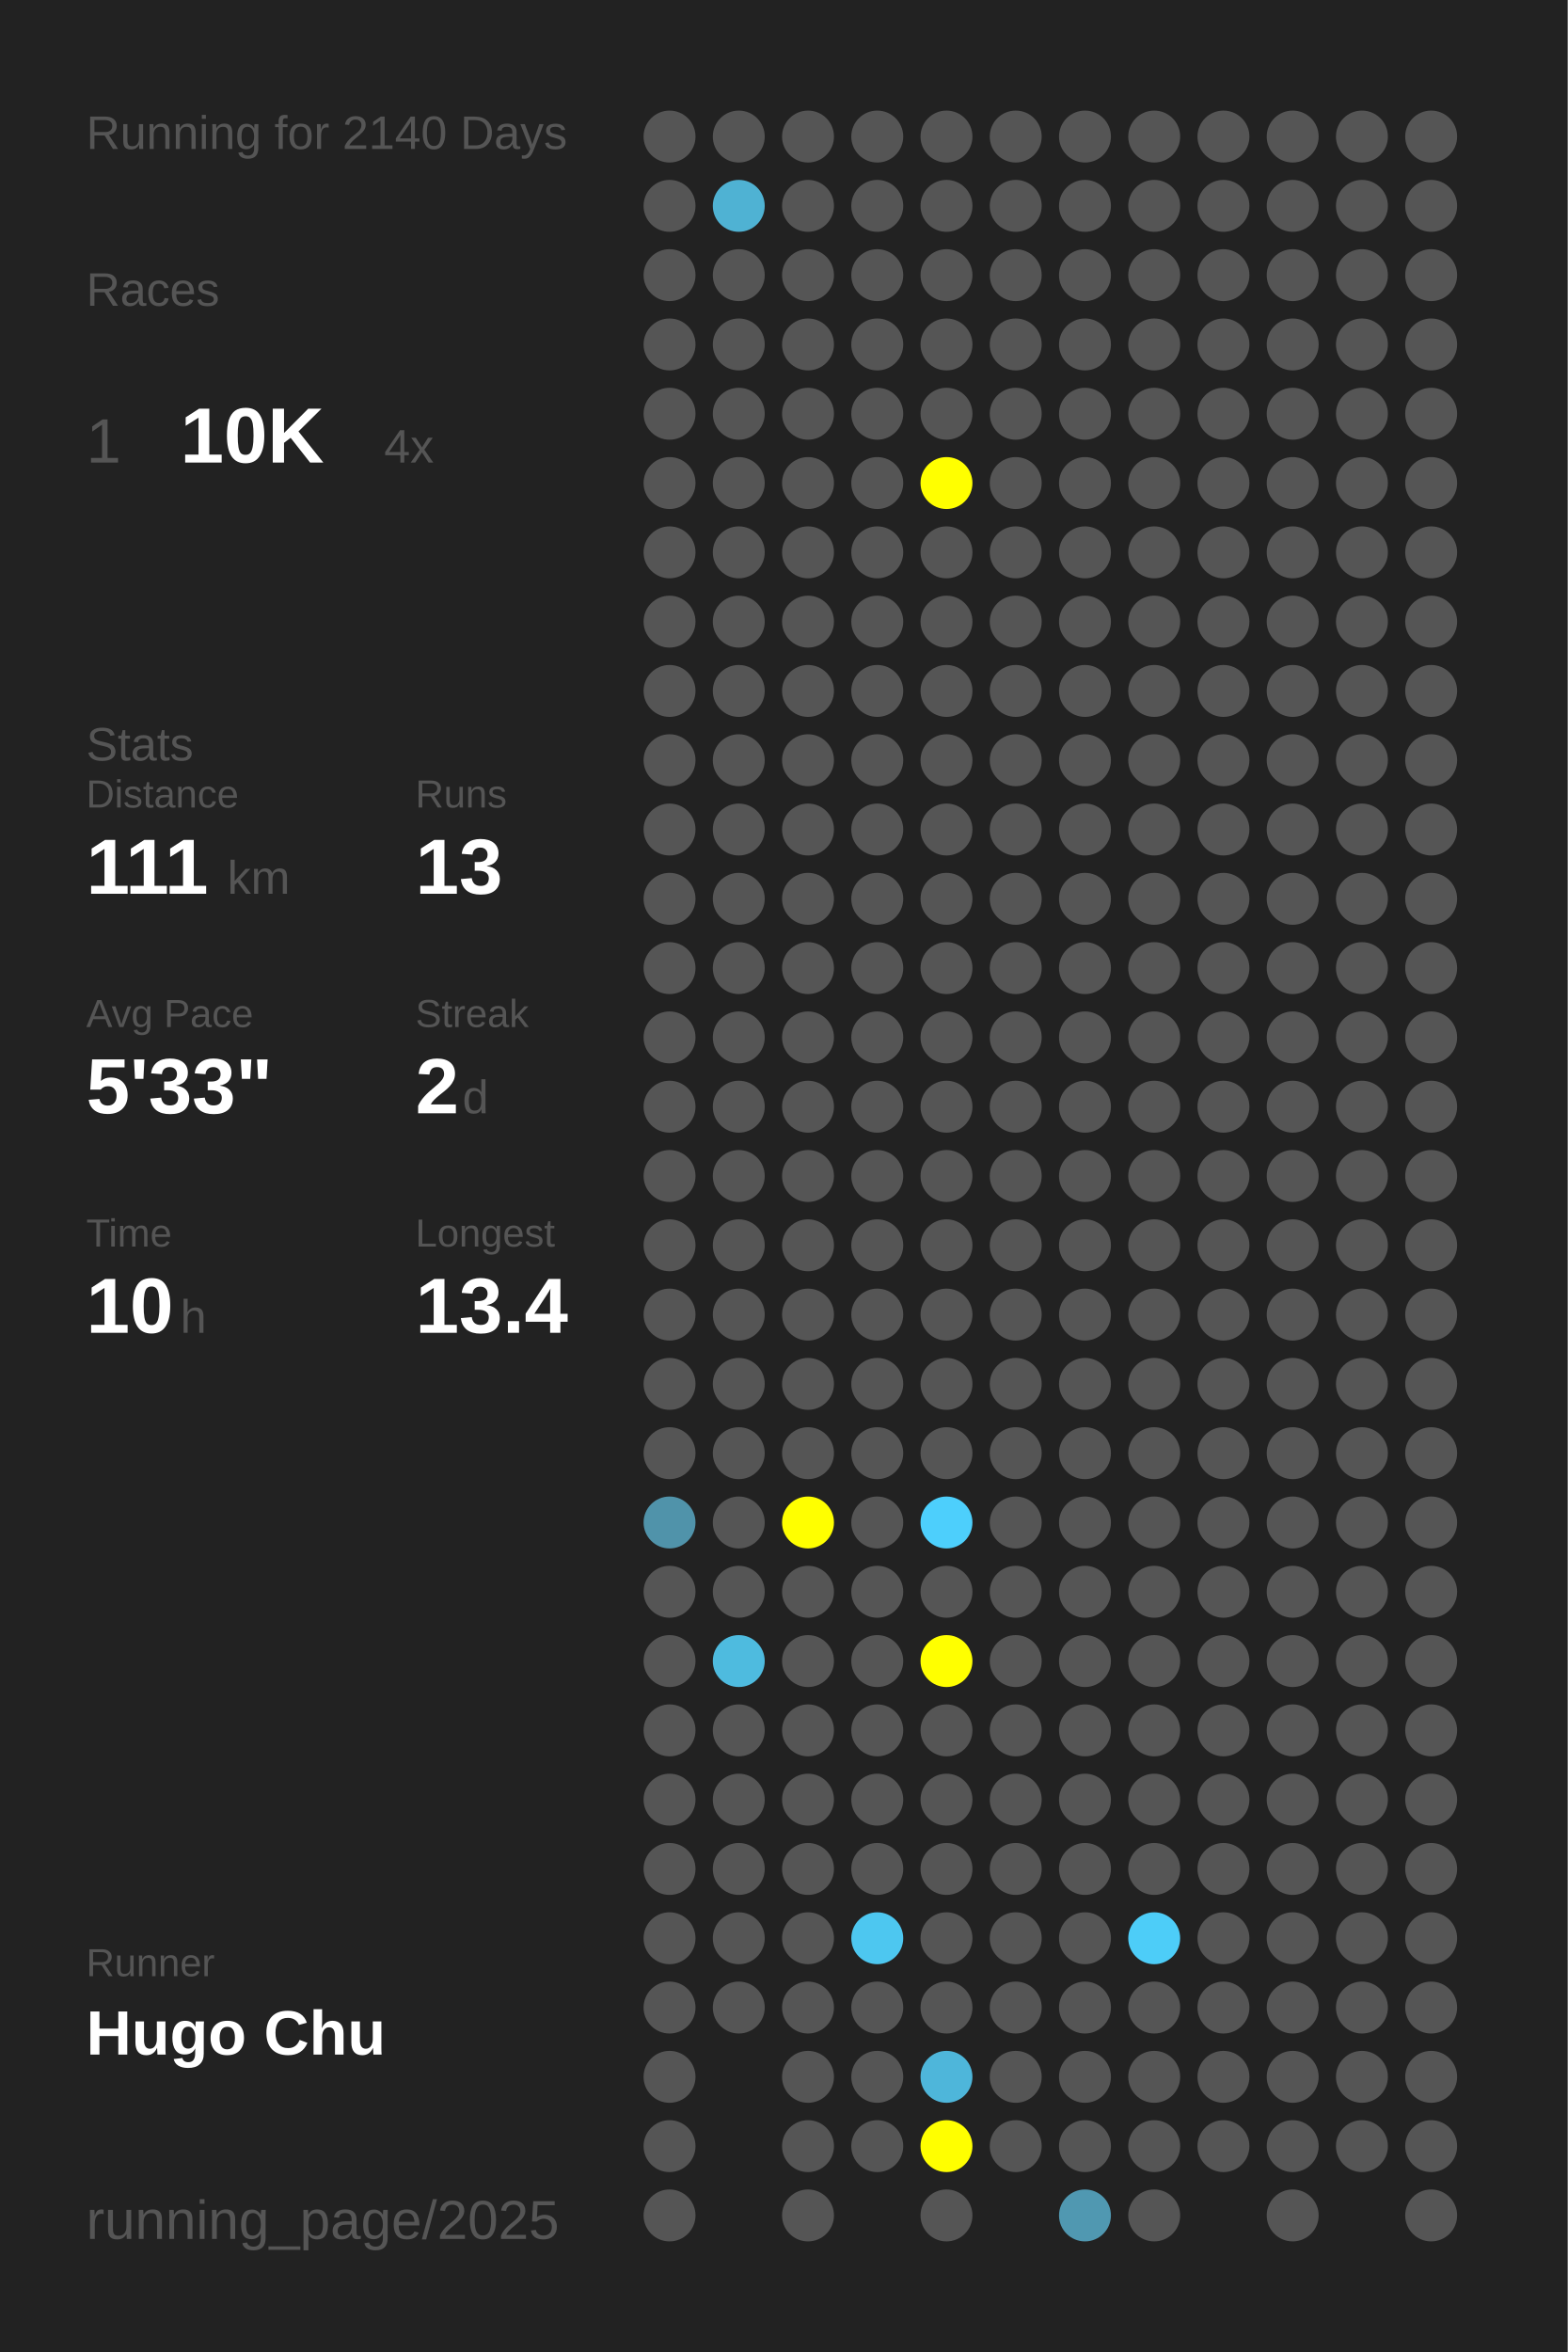
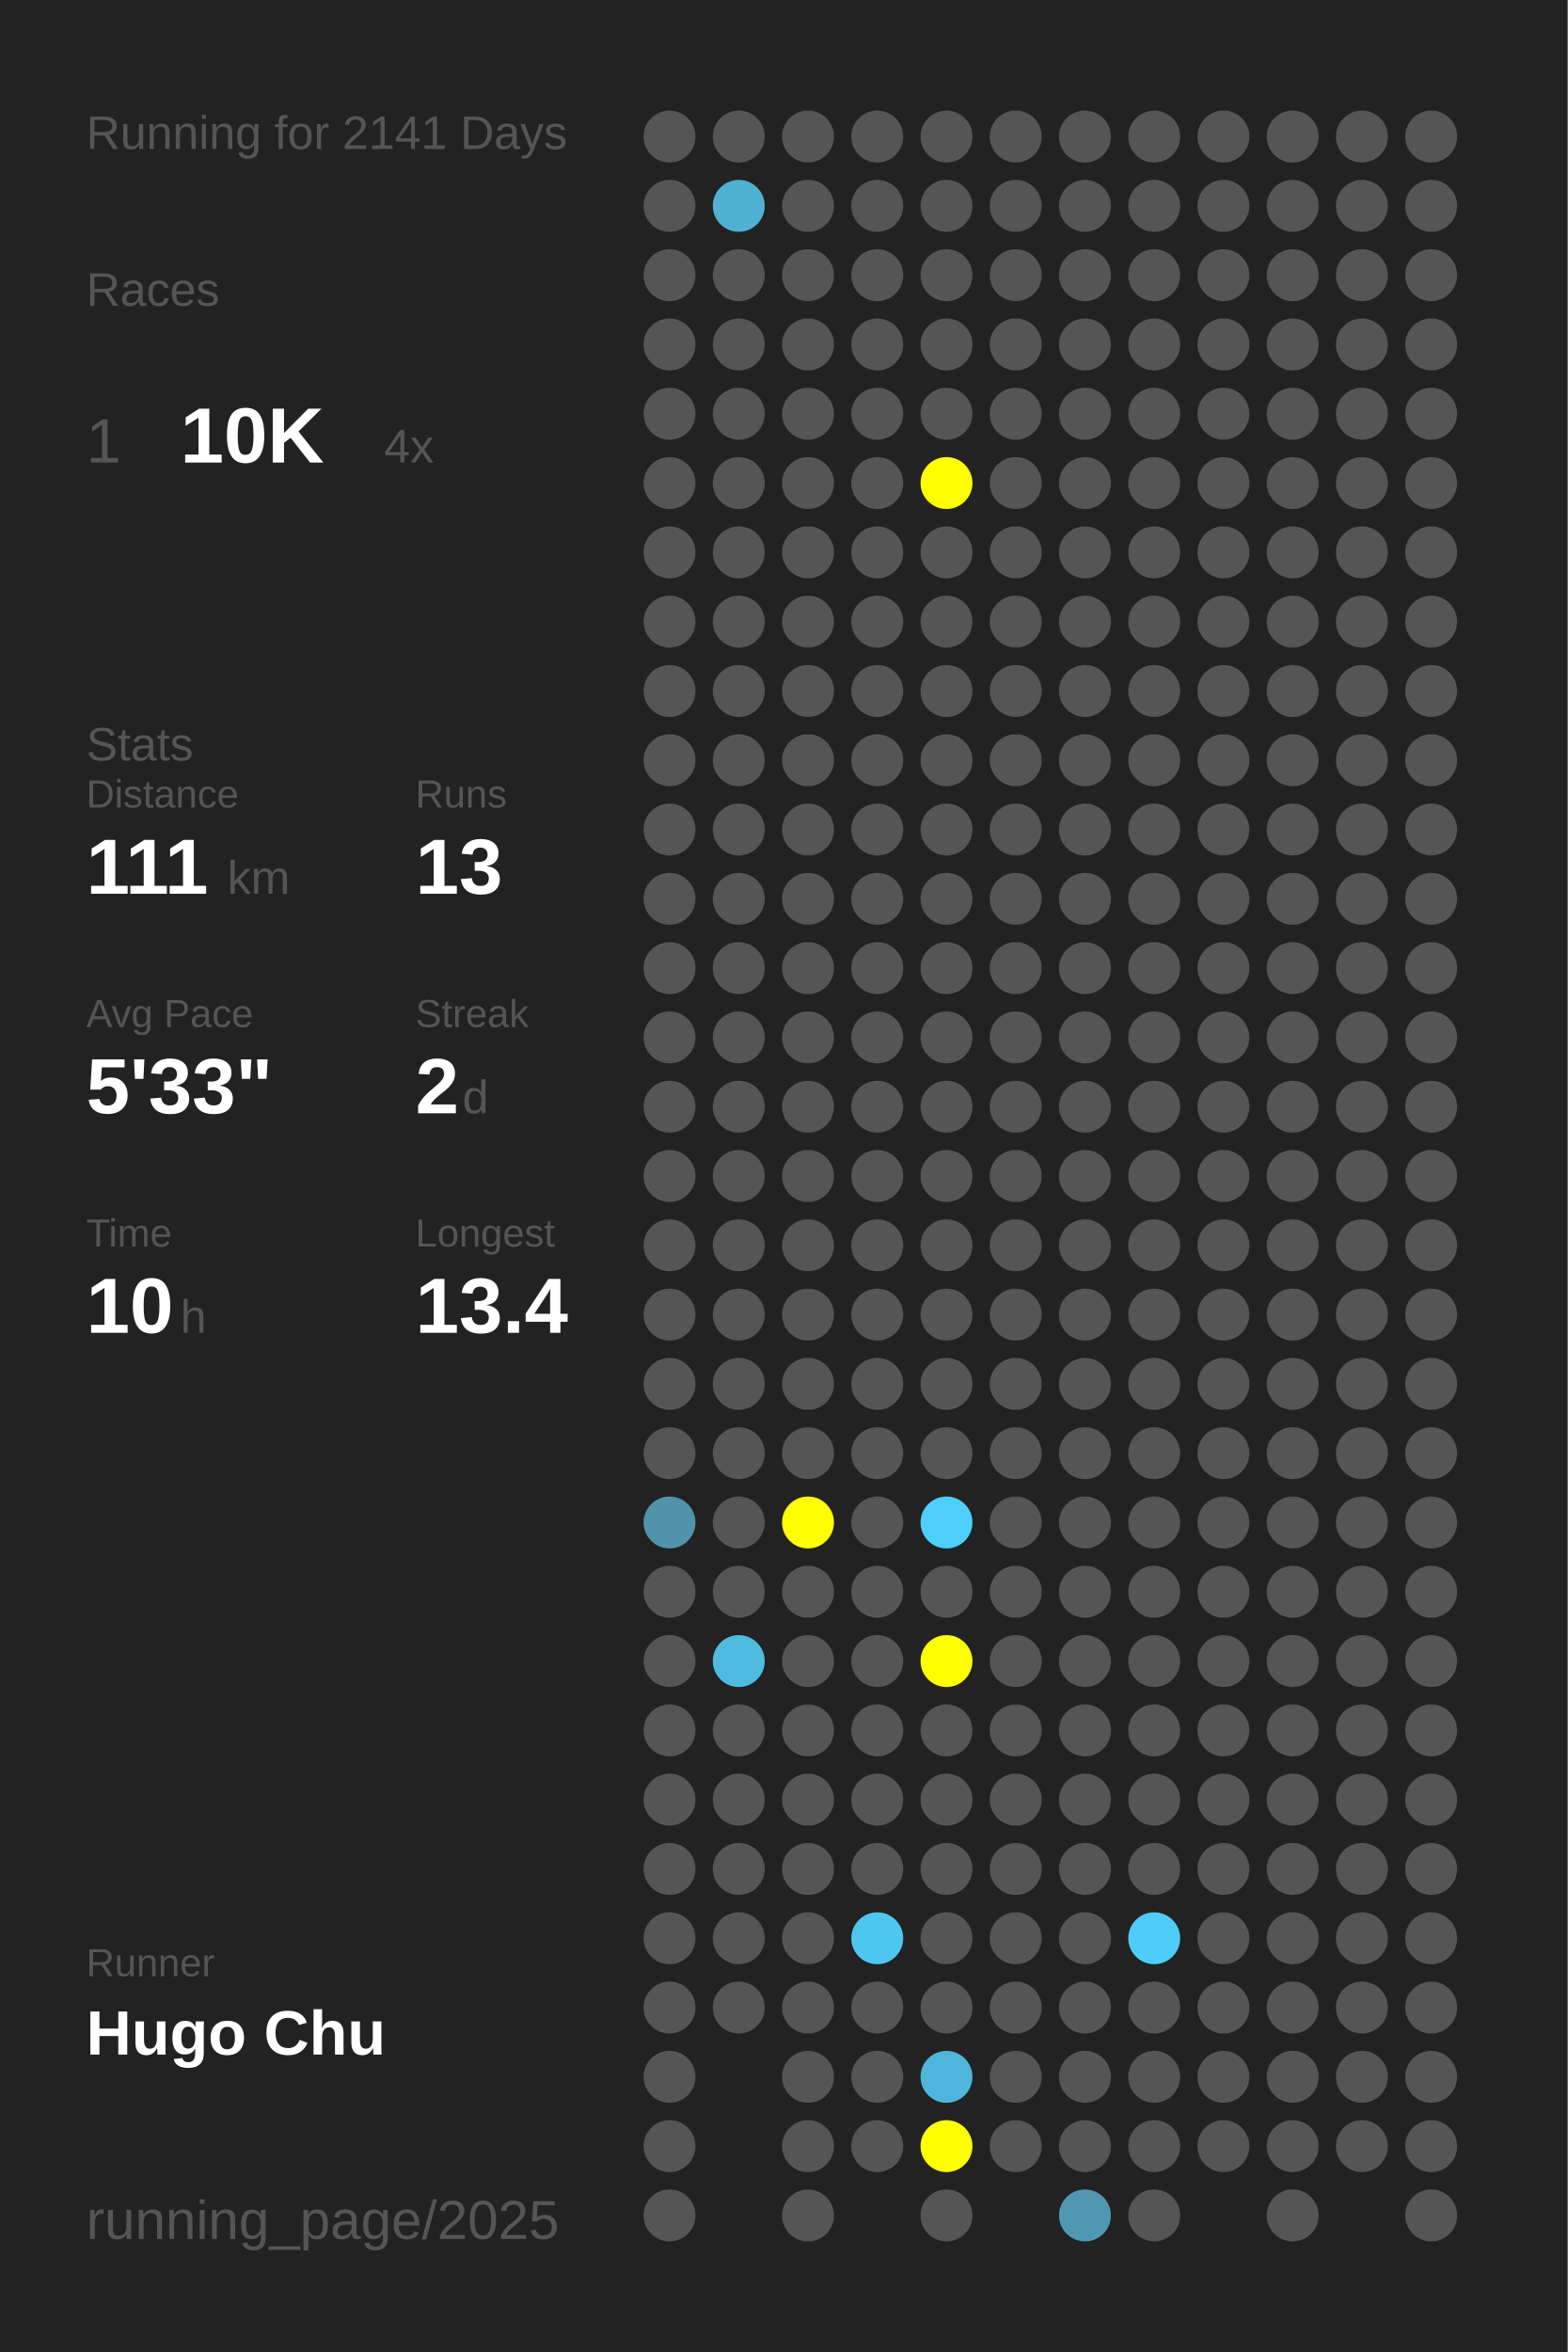
<svg xmlns="http://www.w3.org/2000/svg" baseProfile="full" height="300mm" version="1.1" viewBox="0,0,200,300" width="200mm">
  <defs />
  <rect fill="#222222" height="300" width="200" x="0" y="0" />
-   <text fill="#555555" style="font-size:6px; font-family:Arial;" x="11" y="19">Running for 2140 Days</text>
+   <text fill="#555555" style="font-size:6px; font-family:Arial;" x="11" y="19">Running for 2141 Days</text>
  <text fill="#555555" style="font-size:6px; font-family:Arial;" x="11" y="39">Races</text>
  <text fill="#555555" style="font-size:8px; font-family:Arial;" x="11" y="59">1</text>
  <text fill="#FFFFFF" style="font-size:10px; font-family:Arial; font-weight:bold;" x="23" y="59">10K</text>
  <text fill="#555555" style="font-size:6px; font-family:Arial;" x="49" y="59">4x</text>
  <text fill="#555555" style="font-size:6px; font-family:Arial;" x="11" y="97">Stats</text>
  <text fill="#555555" style="font-size:5px; font-family:Arial;" x="11" y="103">Distance</text>
  <text fill="#FFFFFF" style="font-size:10px; font-family:Arial; font-weight:bold;" x="11" y="114">111</text>
  <text fill="#555555" style="font-size:6px; font-family:Arial;" x="29" y="114">km</text>
  <text fill="#555555" style="font-size:5px; font-family:Arial;" x="53" y="103">Runs</text>
  <text fill="#FFFFFF" style="font-size:10px; font-family:Arial; font-weight:bold;" x="53" y="114">13</text>
  <text fill="#555555" style="font-size:5px; font-family:Arial;" x="11" y="131">Avg Pace</text>
  <text fill="#FFFFFF" style="font-size:10px; font-family:Arial; font-weight:bold;" x="11" y="142">5'33"</text>
  <text fill="#555555" style="font-size:5px; font-family:Arial;" x="53" y="131">Streak</text>
  <text fill="#FFFFFF" style="font-size:10px; font-family:Arial; font-weight:bold;" x="53" y="142">2</text>
  <text fill="#555555" style="font-size:6px; font-family:Arial;" x="59" y="142">d</text>
  <text fill="#555555" style="font-size:5px; font-family:Arial;" x="11" y="159">Time</text>
  <text fill="#FFFFFF" style="font-size:10px; font-family:Arial; font-weight:bold;" x="11" y="170">10</text>
  <text fill="#555555" style="font-size:6px; font-family:Arial;" x="23" y="170">h</text>
  <text fill="#555555" style="font-size:5px; font-family:Arial;" x="53" y="159">Longest</text>
  <text fill="#FFFFFF" style="font-size:10px; font-family:Arial; font-weight:bold;" x="53" y="170">13.4</text>
  <text fill="#555555" style="font-size:5px; font-family:Arial;" x="11" y="252.065">Runner</text>
  <text fill="#FFFFFF" style="font-size:8px; font-family:Arial; font-weight:bold;" x="11" y="262.065">Hugo Chu</text>
  <text fill="#555555" style="font-size:7px; font-family:Arial;" x="11" y="285.581">running_page/2025</text>
  <circle cx="85.417" cy="17.419" fill="#555555" r="3.312" />
  <circle cx="85.417" cy="26.258" fill="#555555" r="3.312" />
  <circle cx="85.417" cy="35.097" fill="#555555" r="3.312" />
  <circle cx="85.417" cy="43.935" fill="#555555" r="3.312" />
  <circle cx="85.417" cy="52.774" fill="#555555" r="3.312" />
  <circle cx="85.417" cy="61.613" fill="#555555" r="3.312" />
  <circle cx="85.417" cy="70.452" fill="#555555" r="3.312" />
  <circle cx="85.417" cy="79.29" fill="#555555" r="3.312" />
  <circle cx="85.417" cy="88.129" fill="#555555" r="3.312" />
  <circle cx="85.417" cy="96.968" fill="#555555" r="3.312" />
  <circle cx="85.417" cy="105.806" fill="#555555" r="3.312" />
  <circle cx="85.417" cy="114.645" fill="#555555" r="3.312" />
  <circle cx="85.417" cy="123.484" fill="#555555" r="3.312" />
  <circle cx="85.417" cy="132.323" fill="#555555" r="3.312" />
  <circle cx="85.417" cy="141.161" fill="#555555" r="3.312" />
  <circle cx="85.417" cy="150" fill="#555555" r="3.312" />
  <circle cx="85.417" cy="158.839" fill="#555555" r="3.312" />
  <circle cx="85.417" cy="167.677" fill="#555555" r="3.312" />
  <circle cx="85.417" cy="176.516" fill="#555555" r="3.312" />
  <circle cx="85.417" cy="185.355" fill="#555555" r="3.312" />
  <circle cx="85.417" cy="194.194" fill="#5093aa" r="3.312" />
  <circle cx="85.417" cy="203.032" fill="#555555" r="3.312" />
  <circle cx="85.417" cy="211.871" fill="#555555" r="3.312" />
  <circle cx="85.417" cy="220.71" fill="#555555" r="3.312" />
  <circle cx="85.417" cy="229.548" fill="#555555" r="3.312" />
  <circle cx="85.417" cy="238.387" fill="#555555" r="3.312" />
  <circle cx="85.417" cy="247.226" fill="#555555" r="3.312" />
  <circle cx="85.417" cy="256.065" fill="#555555" r="3.312" />
  <circle cx="85.417" cy="264.903" fill="#555555" r="3.312" />
  <circle cx="85.417" cy="273.742" fill="#555555" r="3.312" />
  <circle cx="85.417" cy="282.581" fill="#555555" r="3.312" />
  <circle cx="94.25" cy="17.419" fill="#555555" r="3.312" />
  <circle cx="94.25" cy="26.258" fill="#4fb2d3" r="3.312" />
  <circle cx="94.25" cy="35.097" fill="#555555" r="3.312" />
  <circle cx="94.25" cy="43.935" fill="#555555" r="3.312" />
  <circle cx="94.25" cy="52.774" fill="#555555" r="3.312" />
  <circle cx="94.25" cy="61.613" fill="#555555" r="3.312" />
  <circle cx="94.25" cy="70.452" fill="#555555" r="3.312" />
  <circle cx="94.25" cy="79.29" fill="#555555" r="3.312" />
  <circle cx="94.25" cy="88.129" fill="#555555" r="3.312" />
  <circle cx="94.25" cy="96.968" fill="#555555" r="3.312" />
  <circle cx="94.25" cy="105.806" fill="#555555" r="3.312" />
  <circle cx="94.25" cy="114.645" fill="#555555" r="3.312" />
  <circle cx="94.25" cy="123.484" fill="#555555" r="3.312" />
  <circle cx="94.25" cy="132.323" fill="#555555" r="3.312" />
  <circle cx="94.25" cy="141.161" fill="#555555" r="3.312" />
  <circle cx="94.25" cy="150" fill="#555555" r="3.312" />
  <circle cx="94.25" cy="158.839" fill="#555555" r="3.312" />
  <circle cx="94.25" cy="167.677" fill="#555555" r="3.312" />
  <circle cx="94.25" cy="176.516" fill="#555555" r="3.312" />
  <circle cx="94.25" cy="185.355" fill="#555555" r="3.312" />
  <circle cx="94.25" cy="194.194" fill="#555555" r="3.312" />
  <circle cx="94.25" cy="203.032" fill="#555555" r="3.312" />
  <circle cx="94.25" cy="211.871" fill="#4ebbdf" r="3.312" />
  <circle cx="94.25" cy="220.71" fill="#555555" r="3.312" />
  <circle cx="94.25" cy="229.548" fill="#555555" r="3.312" />
  <circle cx="94.25" cy="238.387" fill="#555555" r="3.312" />
  <circle cx="94.25" cy="247.226" fill="#555555" r="3.312" />
  <circle cx="94.25" cy="256.065" fill="#555555" r="3.312" />
  <circle cx="103.083" cy="17.419" fill="#555555" r="3.312" />
  <circle cx="103.083" cy="26.258" fill="#555555" r="3.312" />
  <circle cx="103.083" cy="35.097" fill="#555555" r="3.312" />
  <circle cx="103.083" cy="43.935" fill="#555555" r="3.312" />
  <circle cx="103.083" cy="52.774" fill="#555555" r="3.312" />
  <circle cx="103.083" cy="61.613" fill="#555555" r="3.312" />
  <circle cx="103.083" cy="70.452" fill="#555555" r="3.312" />
  <circle cx="103.083" cy="79.29" fill="#555555" r="3.312" />
  <circle cx="103.083" cy="88.129" fill="#555555" r="3.312" />
  <circle cx="103.083" cy="96.968" fill="#555555" r="3.312" />
  <circle cx="103.083" cy="105.806" fill="#555555" r="3.312" />
  <circle cx="103.083" cy="114.645" fill="#555555" r="3.312" />
  <circle cx="103.083" cy="123.484" fill="#555555" r="3.312" />
  <circle cx="103.083" cy="132.323" fill="#555555" r="3.312" />
  <circle cx="103.083" cy="141.161" fill="#555555" r="3.312" />
  <circle cx="103.083" cy="150" fill="#555555" r="3.312" />
  <circle cx="103.083" cy="158.839" fill="#555555" r="3.312" />
  <circle cx="103.083" cy="167.677" fill="#555555" r="3.312" />
  <circle cx="103.083" cy="176.516" fill="#555555" r="3.312" />
  <circle cx="103.083" cy="185.355" fill="#555555" r="3.312" />
  <circle cx="103.083" cy="194.194" fill="#FFFF00" r="3.312" />
  <circle cx="103.083" cy="203.032" fill="#555555" r="3.312" />
  <circle cx="103.083" cy="211.871" fill="#555555" r="3.312" />
  <circle cx="103.083" cy="220.71" fill="#555555" r="3.312" />
  <circle cx="103.083" cy="229.548" fill="#555555" r="3.312" />
  <circle cx="103.083" cy="238.387" fill="#555555" r="3.312" />
  <circle cx="103.083" cy="247.226" fill="#555555" r="3.312" />
  <circle cx="103.083" cy="256.065" fill="#555555" r="3.312" />
  <circle cx="103.083" cy="264.903" fill="#555555" r="3.312" />
  <circle cx="103.083" cy="273.742" fill="#555555" r="3.312" />
  <circle cx="103.083" cy="282.581" fill="#555555" r="3.312" />
  <circle cx="111.917" cy="17.419" fill="#555555" r="3.312" />
  <circle cx="111.917" cy="26.258" fill="#555555" r="3.312" />
  <circle cx="111.917" cy="35.097" fill="#555555" r="3.312" />
  <circle cx="111.917" cy="43.935" fill="#555555" r="3.312" />
  <circle cx="111.917" cy="52.774" fill="#555555" r="3.312" />
  <circle cx="111.917" cy="61.613" fill="#555555" r="3.312" />
  <circle cx="111.917" cy="70.452" fill="#555555" r="3.312" />
  <circle cx="111.917" cy="79.29" fill="#555555" r="3.312" />
  <circle cx="111.917" cy="88.129" fill="#555555" r="3.312" />
  <circle cx="111.917" cy="96.968" fill="#555555" r="3.312" />
  <circle cx="111.917" cy="105.806" fill="#555555" r="3.312" />
  <circle cx="111.917" cy="114.645" fill="#555555" r="3.312" />
  <circle cx="111.917" cy="123.484" fill="#555555" r="3.312" />
  <circle cx="111.917" cy="132.323" fill="#555555" r="3.312" />
  <circle cx="111.917" cy="141.161" fill="#555555" r="3.312" />
  <circle cx="111.917" cy="150" fill="#555555" r="3.312" />
  <circle cx="111.917" cy="158.839" fill="#555555" r="3.312" />
  <circle cx="111.917" cy="167.677" fill="#555555" r="3.312" />
  <circle cx="111.917" cy="176.516" fill="#555555" r="3.312" />
  <circle cx="111.917" cy="185.355" fill="#555555" r="3.312" />
  <circle cx="111.917" cy="194.194" fill="#555555" r="3.312" />
  <circle cx="111.917" cy="203.032" fill="#555555" r="3.312" />
  <circle cx="111.917" cy="211.871" fill="#555555" r="3.312" />
  <circle cx="111.917" cy="220.71" fill="#555555" r="3.312" />
  <circle cx="111.917" cy="229.548" fill="#555555" r="3.312" />
  <circle cx="111.917" cy="238.387" fill="#555555" r="3.312" />
  <circle cx="111.917" cy="247.226" fill="#4dc7f0" r="3.312" />
  <circle cx="111.917" cy="256.065" fill="#555555" r="3.312" />
  <circle cx="111.917" cy="264.903" fill="#555555" r="3.312" />
  <circle cx="111.917" cy="273.742" fill="#555555" r="3.312" />
  <circle cx="120.75" cy="17.419" fill="#555555" r="3.312" />
  <circle cx="120.75" cy="26.258" fill="#555555" r="3.312" />
  <circle cx="120.75" cy="35.097" fill="#555555" r="3.312" />
  <circle cx="120.75" cy="43.935" fill="#555555" r="3.312" />
  <circle cx="120.75" cy="52.774" fill="#555555" r="3.312" />
  <circle cx="120.75" cy="61.613" fill="#FFFF00" r="3.312" />
  <circle cx="120.75" cy="70.452" fill="#555555" r="3.312" />
  <circle cx="120.75" cy="79.29" fill="#555555" r="3.312" />
  <circle cx="120.75" cy="88.129" fill="#555555" r="3.312" />
  <circle cx="120.75" cy="96.968" fill="#555555" r="3.312" />
  <circle cx="120.75" cy="105.806" fill="#555555" r="3.312" />
  <circle cx="120.75" cy="114.645" fill="#555555" r="3.312" />
  <circle cx="120.75" cy="123.484" fill="#555555" r="3.312" />
  <circle cx="120.75" cy="132.323" fill="#555555" r="3.312" />
  <circle cx="120.75" cy="141.161" fill="#555555" r="3.312" />
  <circle cx="120.75" cy="150" fill="#555555" r="3.312" />
  <circle cx="120.75" cy="158.839" fill="#555555" r="3.312" />
  <circle cx="120.75" cy="167.677" fill="#555555" r="3.312" />
  <circle cx="120.75" cy="176.516" fill="#555555" r="3.312" />
  <circle cx="120.75" cy="185.355" fill="#555555" r="3.312" />
  <circle cx="120.75" cy="194.194" fill="#4dcffc" r="3.312" />
  <circle cx="120.75" cy="203.032" fill="#555555" r="3.312" />
  <circle cx="120.75" cy="211.871" fill="#FFFF00" r="3.312" />
  <circle cx="120.75" cy="220.71" fill="#555555" r="3.312" />
  <circle cx="120.75" cy="229.548" fill="#555555" r="3.312" />
  <circle cx="120.75" cy="238.387" fill="#555555" r="3.312" />
  <circle cx="120.75" cy="247.226" fill="#555555" r="3.312" />
  <circle cx="120.75" cy="256.065" fill="#555555" r="3.312" />
  <circle cx="120.75" cy="264.903" fill="#4eb6da" r="3.312" />
  <circle cx="120.75" cy="273.742" fill="#FFFF00" r="3.312" />
  <circle cx="120.75" cy="282.581" fill="#555555" r="3.312" />
  <circle cx="129.583" cy="17.419" fill="#555555" r="3.312" />
  <circle cx="129.583" cy="26.258" fill="#555555" r="3.312" />
  <circle cx="129.583" cy="35.097" fill="#555555" r="3.312" />
  <circle cx="129.583" cy="43.935" fill="#555555" r="3.312" />
  <circle cx="129.583" cy="52.774" fill="#555555" r="3.312" />
  <circle cx="129.583" cy="61.613" fill="#555555" r="3.312" />
  <circle cx="129.583" cy="70.452" fill="#555555" r="3.312" />
  <circle cx="129.583" cy="79.29" fill="#555555" r="3.312" />
  <circle cx="129.583" cy="88.129" fill="#555555" r="3.312" />
  <circle cx="129.583" cy="96.968" fill="#555555" r="3.312" />
  <circle cx="129.583" cy="105.806" fill="#555555" r="3.312" />
  <circle cx="129.583" cy="114.645" fill="#555555" r="3.312" />
  <circle cx="129.583" cy="123.484" fill="#555555" r="3.312" />
  <circle cx="129.583" cy="132.323" fill="#555555" r="3.312" />
  <circle cx="129.583" cy="141.161" fill="#555555" r="3.312" />
  <circle cx="129.583" cy="150" fill="#555555" r="3.312" />
  <circle cx="129.583" cy="158.839" fill="#555555" r="3.312" />
  <circle cx="129.583" cy="167.677" fill="#555555" r="3.312" />
  <circle cx="129.583" cy="176.516" fill="#555555" r="3.312" />
  <circle cx="129.583" cy="185.355" fill="#555555" r="3.312" />
  <circle cx="129.583" cy="194.194" fill="#555555" r="3.312" />
  <circle cx="129.583" cy="203.032" fill="#555555" r="3.312" />
  <circle cx="129.583" cy="211.871" fill="#555555" r="3.312" />
  <circle cx="129.583" cy="220.71" fill="#555555" r="3.312" />
  <circle cx="129.583" cy="229.548" fill="#555555" r="3.312" />
  <circle cx="129.583" cy="238.387" fill="#555555" r="3.312" />
  <circle cx="129.583" cy="247.226" fill="#555555" r="3.312" />
  <circle cx="129.583" cy="256.065" fill="#555555" r="3.312" />
  <circle cx="129.583" cy="264.903" fill="#555555" r="3.312" />
  <circle cx="129.583" cy="273.742" fill="#555555" r="3.312" />
  <circle cx="138.417" cy="17.419" fill="#555555" r="3.312" />
  <circle cx="138.417" cy="26.258" fill="#555555" r="3.312" />
  <circle cx="138.417" cy="35.097" fill="#555555" r="3.312" />
  <circle cx="138.417" cy="43.935" fill="#555555" r="3.312" />
  <circle cx="138.417" cy="52.774" fill="#555555" r="3.312" />
  <circle cx="138.417" cy="61.613" fill="#555555" r="3.312" />
  <circle cx="138.417" cy="70.452" fill="#555555" r="3.312" />
  <circle cx="138.417" cy="79.29" fill="#555555" r="3.312" />
  <circle cx="138.417" cy="88.129" fill="#555555" r="3.312" />
  <circle cx="138.417" cy="96.968" fill="#555555" r="3.312" />
  <circle cx="138.417" cy="105.806" fill="#555555" r="3.312" />
  <circle cx="138.417" cy="114.645" fill="#555555" r="3.312" />
  <circle cx="138.417" cy="123.484" fill="#555555" r="3.312" />
  <circle cx="138.417" cy="132.323" fill="#555555" r="3.312" />
  <circle cx="138.417" cy="141.161" fill="#555555" r="3.312" />
  <circle cx="138.417" cy="150" fill="#555555" r="3.312" />
  <circle cx="138.417" cy="158.839" fill="#555555" r="3.312" />
  <circle cx="138.417" cy="167.677" fill="#555555" r="3.312" />
  <circle cx="138.417" cy="176.516" fill="#555555" r="3.312" />
  <circle cx="138.417" cy="185.355" fill="#555555" r="3.312" />
  <circle cx="138.417" cy="194.194" fill="#555555" r="3.312" />
  <circle cx="138.417" cy="203.032" fill="#555555" r="3.312" />
  <circle cx="138.417" cy="211.871" fill="#555555" r="3.312" />
  <circle cx="138.417" cy="220.71" fill="#555555" r="3.312" />
  <circle cx="138.417" cy="229.548" fill="#555555" r="3.312" />
  <circle cx="138.417" cy="238.387" fill="#555555" r="3.312" />
  <circle cx="138.417" cy="247.226" fill="#555555" r="3.312" />
  <circle cx="138.417" cy="256.065" fill="#555555" r="3.312" />
  <circle cx="138.417" cy="264.903" fill="#555555" r="3.312" />
  <circle cx="138.417" cy="273.742" fill="#555555" r="3.312" />
  <circle cx="138.417" cy="282.581" fill="#5098b1" r="3.312" />
  <circle cx="147.25" cy="17.419" fill="#555555" r="3.312" />
  <circle cx="147.25" cy="26.258" fill="#555555" r="3.312" />
  <circle cx="147.25" cy="35.097" fill="#555555" r="3.312" />
  <circle cx="147.25" cy="43.935" fill="#555555" r="3.312" />
  <circle cx="147.25" cy="52.774" fill="#555555" r="3.312" />
  <circle cx="147.25" cy="61.613" fill="#555555" r="3.312" />
  <circle cx="147.25" cy="70.452" fill="#555555" r="3.312" />
  <circle cx="147.25" cy="79.29" fill="#555555" r="3.312" />
  <circle cx="147.25" cy="88.129" fill="#555555" r="3.312" />
  <circle cx="147.25" cy="96.968" fill="#555555" r="3.312" />
  <circle cx="147.25" cy="105.806" fill="#555555" r="3.312" />
  <circle cx="147.25" cy="114.645" fill="#555555" r="3.312" />
  <circle cx="147.25" cy="123.484" fill="#555555" r="3.312" />
  <circle cx="147.25" cy="132.323" fill="#555555" r="3.312" />
  <circle cx="147.25" cy="141.161" fill="#555555" r="3.312" />
  <circle cx="147.25" cy="150" fill="#555555" r="3.312" />
  <circle cx="147.25" cy="158.839" fill="#555555" r="3.312" />
  <circle cx="147.25" cy="167.677" fill="#555555" r="3.312" />
  <circle cx="147.25" cy="176.516" fill="#555555" r="3.312" />
  <circle cx="147.25" cy="185.355" fill="#555555" r="3.312" />
  <circle cx="147.25" cy="194.194" fill="#555555" r="3.312" />
  <circle cx="147.25" cy="203.032" fill="#555555" r="3.312" />
  <circle cx="147.25" cy="211.871" fill="#555555" r="3.312" />
  <circle cx="147.25" cy="220.71" fill="#555555" r="3.312" />
  <circle cx="147.25" cy="229.548" fill="#555555" r="3.312" />
  <circle cx="147.25" cy="238.387" fill="#555555" r="3.312" />
  <circle cx="147.25" cy="247.226" fill="#4dcdf8" r="3.312" />
  <circle cx="147.25" cy="256.065" fill="#555555" r="3.312" />
  <circle cx="147.25" cy="264.903" fill="#555555" r="3.312" />
  <circle cx="147.25" cy="273.742" fill="#555555" r="3.312" />
  <circle cx="147.25" cy="282.581" fill="#555555" r="3.312" />
  <circle cx="156.083" cy="17.419" fill="#555555" r="3.312" />
  <circle cx="156.083" cy="26.258" fill="#555555" r="3.312" />
  <circle cx="156.083" cy="35.097" fill="#555555" r="3.312" />
  <circle cx="156.083" cy="43.935" fill="#555555" r="3.312" />
  <circle cx="156.083" cy="52.774" fill="#555555" r="3.312" />
  <circle cx="156.083" cy="61.613" fill="#555555" r="3.312" />
  <circle cx="156.083" cy="70.452" fill="#555555" r="3.312" />
  <circle cx="156.083" cy="79.29" fill="#555555" r="3.312" />
  <circle cx="156.083" cy="88.129" fill="#555555" r="3.312" />
  <circle cx="156.083" cy="96.968" fill="#555555" r="3.312" />
  <circle cx="156.083" cy="105.806" fill="#555555" r="3.312" />
  <circle cx="156.083" cy="114.645" fill="#555555" r="3.312" />
  <circle cx="156.083" cy="123.484" fill="#555555" r="3.312" />
  <circle cx="156.083" cy="132.323" fill="#555555" r="3.312" />
  <circle cx="156.083" cy="141.161" fill="#555555" r="3.312" />
  <circle cx="156.083" cy="150" fill="#555555" r="3.312" />
  <circle cx="156.083" cy="158.839" fill="#555555" r="3.312" />
  <circle cx="156.083" cy="167.677" fill="#555555" r="3.312" />
  <circle cx="156.083" cy="176.516" fill="#555555" r="3.312" />
  <circle cx="156.083" cy="185.355" fill="#555555" r="3.312" />
  <circle cx="156.083" cy="194.194" fill="#555555" r="3.312" />
  <circle cx="156.083" cy="203.032" fill="#555555" r="3.312" />
  <circle cx="156.083" cy="211.871" fill="#555555" r="3.312" />
  <circle cx="156.083" cy="220.71" fill="#555555" r="3.312" />
  <circle cx="156.083" cy="229.548" fill="#555555" r="3.312" />
  <circle cx="156.083" cy="238.387" fill="#555555" r="3.312" />
  <circle cx="156.083" cy="247.226" fill="#555555" r="3.312" />
  <circle cx="156.083" cy="256.065" fill="#555555" r="3.312" />
  <circle cx="156.083" cy="264.903" fill="#555555" r="3.312" />
  <circle cx="156.083" cy="273.742" fill="#555555" r="3.312" />
  <circle cx="164.917" cy="17.419" fill="#555555" r="3.312" />
  <circle cx="164.917" cy="26.258" fill="#555555" r="3.312" />
  <circle cx="164.917" cy="35.097" fill="#555555" r="3.312" />
  <circle cx="164.917" cy="43.935" fill="#555555" r="3.312" />
  <circle cx="164.917" cy="52.774" fill="#555555" r="3.312" />
  <circle cx="164.917" cy="61.613" fill="#555555" r="3.312" />
  <circle cx="164.917" cy="70.452" fill="#555555" r="3.312" />
  <circle cx="164.917" cy="79.29" fill="#555555" r="3.312" />
  <circle cx="164.917" cy="88.129" fill="#555555" r="3.312" />
  <circle cx="164.917" cy="96.968" fill="#555555" r="3.312" />
  <circle cx="164.917" cy="105.806" fill="#555555" r="3.312" />
  <circle cx="164.917" cy="114.645" fill="#555555" r="3.312" />
  <circle cx="164.917" cy="123.484" fill="#555555" r="3.312" />
  <circle cx="164.917" cy="132.323" fill="#555555" r="3.312" />
  <circle cx="164.917" cy="141.161" fill="#555555" r="3.312" />
  <circle cx="164.917" cy="150" fill="#555555" r="3.312" />
  <circle cx="164.917" cy="158.839" fill="#555555" r="3.312" />
  <circle cx="164.917" cy="167.677" fill="#555555" r="3.312" />
  <circle cx="164.917" cy="176.516" fill="#555555" r="3.312" />
  <circle cx="164.917" cy="185.355" fill="#555555" r="3.312" />
  <circle cx="164.917" cy="194.194" fill="#555555" r="3.312" />
  <circle cx="164.917" cy="203.032" fill="#555555" r="3.312" />
  <circle cx="164.917" cy="211.871" fill="#555555" r="3.312" />
  <circle cx="164.917" cy="220.71" fill="#555555" r="3.312" />
  <circle cx="164.917" cy="229.548" fill="#555555" r="3.312" />
  <circle cx="164.917" cy="238.387" fill="#555555" r="3.312" />
  <circle cx="164.917" cy="247.226" fill="#555555" r="3.312" />
  <circle cx="164.917" cy="256.065" fill="#555555" r="3.312" />
  <circle cx="164.917" cy="264.903" fill="#555555" r="3.312" />
  <circle cx="164.917" cy="273.742" fill="#555555" r="3.312" />
  <circle cx="164.917" cy="282.581" fill="#555555" r="3.312" />
  <circle cx="173.75" cy="17.419" fill="#555555" r="3.312" />
  <circle cx="173.75" cy="26.258" fill="#555555" r="3.312" />
  <circle cx="173.75" cy="35.097" fill="#555555" r="3.312" />
  <circle cx="173.75" cy="43.935" fill="#555555" r="3.312" />
  <circle cx="173.75" cy="52.774" fill="#555555" r="3.312" />
  <circle cx="173.75" cy="61.613" fill="#555555" r="3.312" />
  <circle cx="173.75" cy="70.452" fill="#555555" r="3.312" />
  <circle cx="173.75" cy="79.29" fill="#555555" r="3.312" />
  <circle cx="173.75" cy="88.129" fill="#555555" r="3.312" />
  <circle cx="173.75" cy="96.968" fill="#555555" r="3.312" />
  <circle cx="173.75" cy="105.806" fill="#555555" r="3.312" />
  <circle cx="173.75" cy="114.645" fill="#555555" r="3.312" />
  <circle cx="173.75" cy="123.484" fill="#555555" r="3.312" />
  <circle cx="173.75" cy="132.323" fill="#555555" r="3.312" />
  <circle cx="173.75" cy="141.161" fill="#555555" r="3.312" />
  <circle cx="173.75" cy="150" fill="#555555" r="3.312" />
  <circle cx="173.75" cy="158.839" fill="#555555" r="3.312" />
  <circle cx="173.75" cy="167.677" fill="#555555" r="3.312" />
  <circle cx="173.75" cy="176.516" fill="#555555" r="3.312" />
  <circle cx="173.75" cy="185.355" fill="#555555" r="3.312" />
  <circle cx="173.75" cy="194.194" fill="#555555" r="3.312" />
  <circle cx="173.75" cy="203.032" fill="#555555" r="3.312" />
  <circle cx="173.75" cy="211.871" fill="#555555" r="3.312" />
  <circle cx="173.75" cy="220.71" fill="#555555" r="3.312" />
  <circle cx="173.75" cy="229.548" fill="#555555" r="3.312" />
  <circle cx="173.75" cy="238.387" fill="#555555" r="3.312" />
  <circle cx="173.75" cy="247.226" fill="#555555" r="3.312" />
  <circle cx="173.75" cy="256.065" fill="#555555" r="3.312" />
  <circle cx="173.75" cy="264.903" fill="#555555" r="3.312" />
  <circle cx="173.75" cy="273.742" fill="#555555" r="3.312" />
  <circle cx="182.583" cy="17.419" fill="#555555" r="3.312" />
  <circle cx="182.583" cy="26.258" fill="#555555" r="3.312" />
  <circle cx="182.583" cy="35.097" fill="#555555" r="3.312" />
  <circle cx="182.583" cy="43.935" fill="#555555" r="3.312" />
  <circle cx="182.583" cy="52.774" fill="#555555" r="3.312" />
  <circle cx="182.583" cy="61.613" fill="#555555" r="3.312" />
  <circle cx="182.583" cy="70.452" fill="#555555" r="3.312" />
  <circle cx="182.583" cy="79.29" fill="#555555" r="3.312" />
  <circle cx="182.583" cy="88.129" fill="#555555" r="3.312" />
  <circle cx="182.583" cy="96.968" fill="#555555" r="3.312" />
  <circle cx="182.583" cy="105.806" fill="#555555" r="3.312" />
  <circle cx="182.583" cy="114.645" fill="#555555" r="3.312" />
  <circle cx="182.583" cy="123.484" fill="#555555" r="3.312" />
  <circle cx="182.583" cy="132.323" fill="#555555" r="3.312" />
  <circle cx="182.583" cy="141.161" fill="#555555" r="3.312" />
  <circle cx="182.583" cy="150" fill="#555555" r="3.312" />
  <circle cx="182.583" cy="158.839" fill="#555555" r="3.312" />
  <circle cx="182.583" cy="167.677" fill="#555555" r="3.312" />
  <circle cx="182.583" cy="176.516" fill="#555555" r="3.312" />
  <circle cx="182.583" cy="185.355" fill="#555555" r="3.312" />
  <circle cx="182.583" cy="194.194" fill="#555555" r="3.312" />
  <circle cx="182.583" cy="203.032" fill="#555555" r="3.312" />
  <circle cx="182.583" cy="211.871" fill="#555555" r="3.312" />
  <circle cx="182.583" cy="220.71" fill="#555555" r="3.312" />
  <circle cx="182.583" cy="229.548" fill="#555555" r="3.312" />
  <circle cx="182.583" cy="238.387" fill="#555555" r="3.312" />
  <circle cx="182.583" cy="247.226" fill="#555555" r="3.312" />
  <circle cx="182.583" cy="256.065" fill="#555555" r="3.312" />
  <circle cx="182.583" cy="264.903" fill="#555555" r="3.312" />
  <circle cx="182.583" cy="273.742" fill="#555555" r="3.312" />
  <circle cx="182.583" cy="282.581" fill="#555555" r="3.312" />
</svg>
